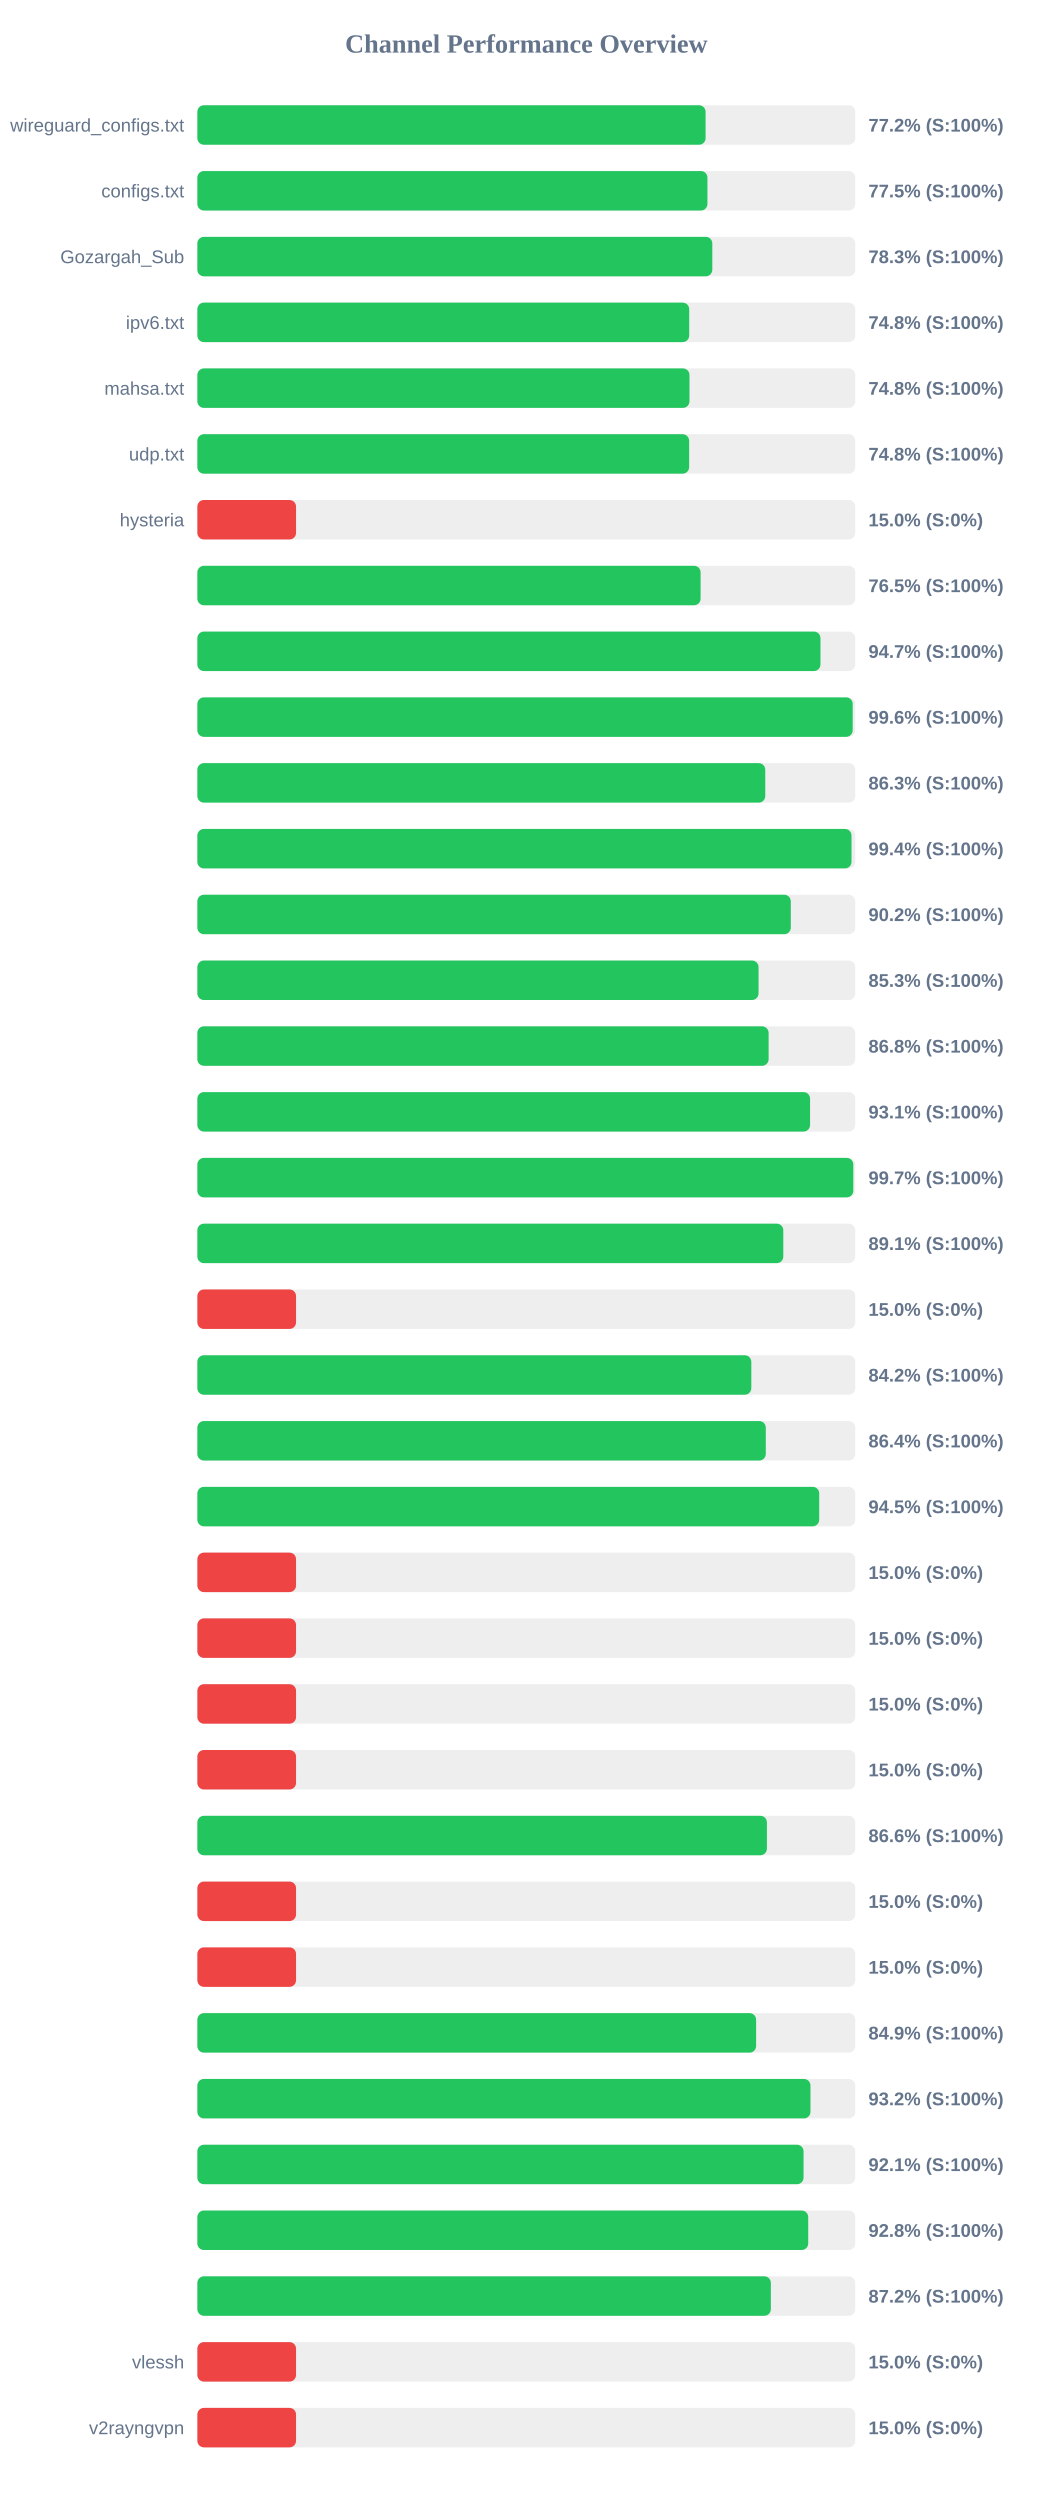
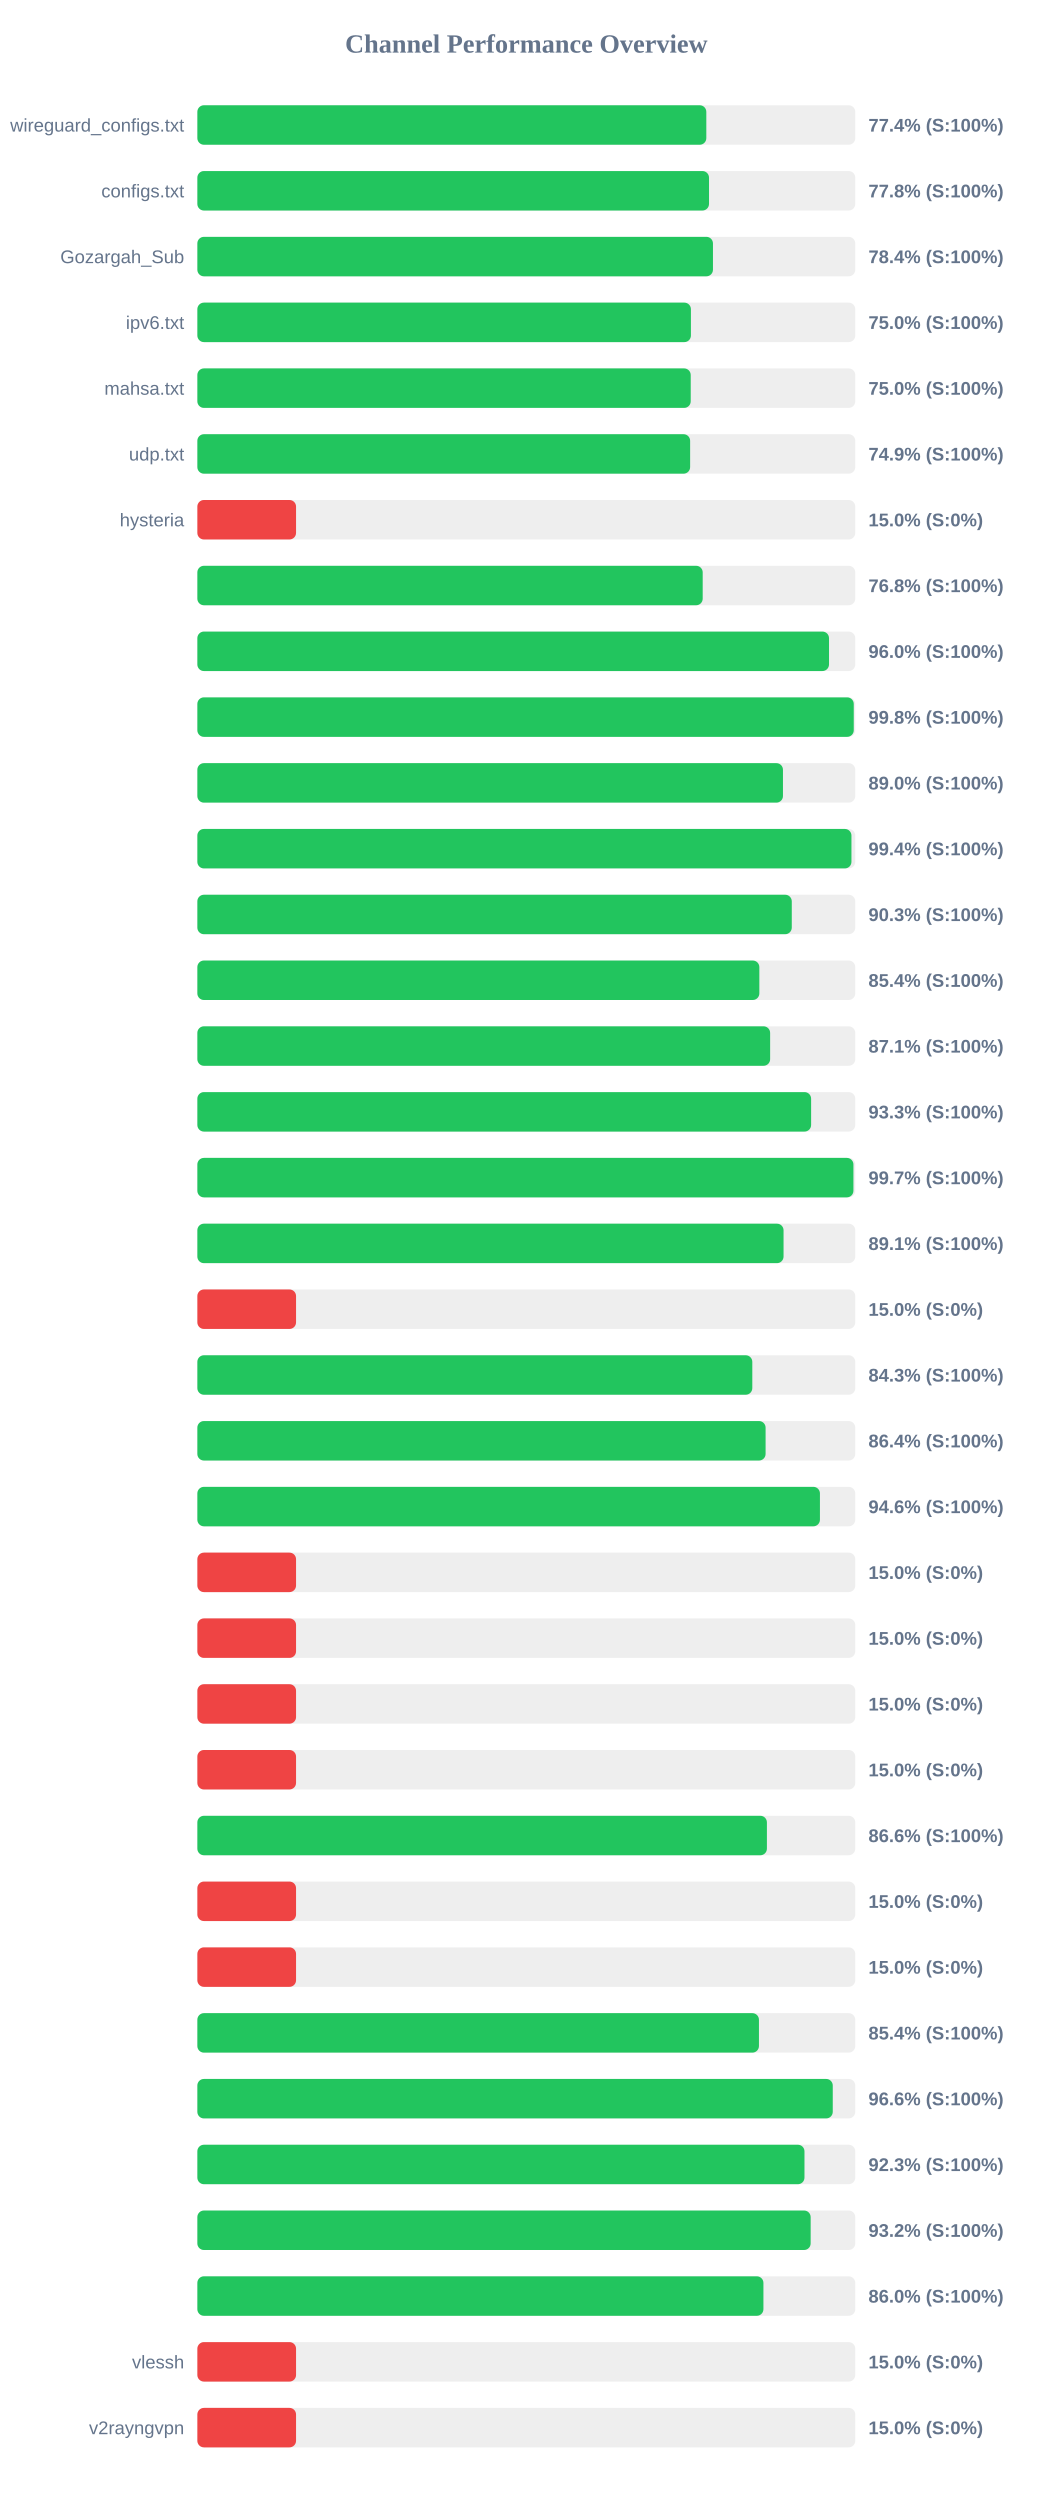
<svg xmlns="http://www.w3.org/2000/svg" width="800" height="1900" version="1.1">
  <style>
        .row { font: 14px Arial; fill: #64748b; }
        .score { font: bold 14px Arial; fill: #64748b; }
    </style>
  <text x="400" y="40" text-anchor="middle" font-size="20px" font-weight="bold" fill="#64748b">Channel Performance Overview</text>
  <rect x="150" y="80" width="500" height="30" fill="#eee" rx="5" />
-   <rect x="150" y="80" width="386.25" height="30" fill="#22c55e" rx="5" />
+   <rect x="150" y="80" width="386.8" height="30" fill="#22c55e" rx="5" />
  <text x="140" y="100" text-anchor="end" class="row">wireguard_configs.txt</text>
-   <text x="660" y="100" text-anchor="start" class="score">77.2% (S:100%)</text>
+   <text x="660" y="100" text-anchor="start" class="score">77.4% (S:100%)</text>
  <rect x="150" y="130" width="500" height="30" fill="#eee" rx="5" />
-   <rect x="150" y="130" width="387.65" height="30" fill="#22c55e" rx="5" />
+   <rect x="150" y="130" width="388.85" height="30" fill="#22c55e" rx="5" />
  <text x="140" y="150" text-anchor="end" class="row">configs.txt</text>
-   <text x="660" y="150" text-anchor="start" class="score">77.5% (S:100%)</text>
+   <text x="660" y="150" text-anchor="start" class="score">77.8% (S:100%)</text>
  <rect x="150" y="180" width="500" height="30" fill="#eee" rx="5" />
-   <rect x="150" y="180" width="391.35" height="30" fill="#22c55e" rx="5" />
+   <rect x="150" y="180" width="391.85" height="30" fill="#22c55e" rx="5" />
  <text x="140" y="200" text-anchor="end" class="row">Gozargah_Sub</text>
-   <text x="660" y="200" text-anchor="start" class="score">78.3% (S:100%)</text>
+   <text x="660" y="200" text-anchor="start" class="score">78.4% (S:100%)</text>
  <rect x="150" y="230" width="500" height="30" fill="#eee" rx="5" />
-   <rect x="150" y="230" width="373.8" height="30" fill="#22c55e" rx="5" />
+   <rect x="150" y="230" width="375.1" height="30" fill="#22c55e" rx="5" />
  <text x="140" y="250" text-anchor="end" class="row">ipv6.txt</text>
-   <text x="660" y="250" text-anchor="start" class="score">74.8% (S:100%)</text>
+   <text x="660" y="250" text-anchor="start" class="score">75.0% (S:100%)</text>
  <rect x="150" y="280" width="500" height="30" fill="#eee" rx="5" />
-   <rect x="150" y="280" width="374.0" height="30" fill="#22c55e" rx="5" />
+   <rect x="150" y="280" width="374.95" height="30" fill="#22c55e" rx="5" />
  <text x="140" y="300" text-anchor="end" class="row">mahsa.txt</text>
-   <text x="660" y="300" text-anchor="start" class="score">74.8% (S:100%)</text>
+   <text x="660" y="300" text-anchor="start" class="score">75.0% (S:100%)</text>
  <rect x="150" y="330" width="500" height="30" fill="#eee" rx="5" />
-   <rect x="150" y="330" width="373.75" height="30" fill="#22c55e" rx="5" />
+   <rect x="150" y="330" width="374.5" height="30" fill="#22c55e" rx="5" />
  <text x="140" y="350" text-anchor="end" class="row">udp.txt</text>
-   <text x="660" y="350" text-anchor="start" class="score">74.8% (S:100%)</text>
+   <text x="660" y="350" text-anchor="start" class="score">74.9% (S:100%)</text>
  <rect x="150" y="380" width="500" height="30" fill="#eee" rx="5" />
  <rect x="150" y="380" width="75.0" height="30" fill="#ef4444" rx="5" />
  <text x="140" y="400" text-anchor="end" class="row">hysteria</text>
  <text x="660" y="400" text-anchor="start" class="score">15.0% (S:0%)</text>
  <rect x="150" y="430" width="500" height="30" fill="#eee" rx="5" />
-   <rect x="150" y="430" width="382.45" height="30" fill="#22c55e" rx="5" />
+   <rect x="150" y="430" width="384.05" height="30" fill="#22c55e" rx="5" />
  <text x="140" y="450" text-anchor="end" class="row" />
-   <text x="660" y="450" text-anchor="start" class="score">76.5% (S:100%)</text>
+   <text x="660" y="450" text-anchor="start" class="score">76.8% (S:100%)</text>
  <rect x="150" y="480" width="500" height="30" fill="#eee" rx="5" />
-   <rect x="150" y="480" width="473.55" height="30" fill="#22c55e" rx="5" />
+   <rect x="150" y="480" width="480.05" height="30" fill="#22c55e" rx="5" />
  <text x="140" y="500" text-anchor="end" class="row" />
-   <text x="660" y="500" text-anchor="start" class="score">94.7% (S:100%)</text>
+   <text x="660" y="500" text-anchor="start" class="score">96.0% (S:100%)</text>
  <rect x="150" y="530" width="500" height="30" fill="#eee" rx="5" />
-   <rect x="150" y="530" width="498.05" height="30" fill="#22c55e" rx="5" />
+   <rect x="150" y="530" width="498.85" height="30" fill="#22c55e" rx="5" />
  <text x="140" y="550" text-anchor="end" class="row" />
-   <text x="660" y="550" text-anchor="start" class="score">99.6% (S:100%)</text>
+   <text x="660" y="550" text-anchor="start" class="score">99.8% (S:100%)</text>
  <rect x="150" y="580" width="500" height="30" fill="#eee" rx="5" />
-   <rect x="150" y="580" width="431.6" height="30" fill="#22c55e" rx="5" />
+   <rect x="150" y="580" width="445.05" height="30" fill="#22c55e" rx="5" />
  <text x="140" y="600" text-anchor="end" class="row" />
-   <text x="660" y="600" text-anchor="start" class="score">86.3% (S:100%)</text>
+   <text x="660" y="600" text-anchor="start" class="score">89.0% (S:100%)</text>
  <rect x="150" y="630" width="500" height="30" fill="#eee" rx="5" />
-   <rect x="150" y="630" width="497.15" height="30" fill="#22c55e" rx="5" />
+   <rect x="150" y="630" width="497.1" height="30" fill="#22c55e" rx="5" />
  <text x="140" y="650" text-anchor="end" class="row" />
  <text x="660" y="650" text-anchor="start" class="score">99.4% (S:100%)</text>
  <rect x="150" y="680" width="500" height="30" fill="#eee" rx="5" />
-   <rect x="150" y="680" width="451.0" height="30" fill="#22c55e" rx="5" />
+   <rect x="150" y="680" width="451.75" height="30" fill="#22c55e" rx="5" />
  <text x="140" y="700" text-anchor="end" class="row" />
-   <text x="660" y="700" text-anchor="start" class="score">90.2% (S:100%)</text>
+   <text x="660" y="700" text-anchor="start" class="score">90.3% (S:100%)</text>
  <rect x="150" y="730" width="500" height="30" fill="#eee" rx="5" />
-   <rect x="150" y="730" width="426.5" height="30" fill="#22c55e" rx="5" />
+   <rect x="150" y="730" width="427.1" height="30" fill="#22c55e" rx="5" />
  <text x="140" y="750" text-anchor="end" class="row" />
-   <text x="660" y="750" text-anchor="start" class="score">85.3% (S:100%)</text>
+   <text x="660" y="750" text-anchor="start" class="score">85.4% (S:100%)</text>
  <rect x="150" y="780" width="500" height="30" fill="#eee" rx="5" />
-   <rect x="150" y="780" width="434.15" height="30" fill="#22c55e" rx="5" />
+   <rect x="150" y="780" width="435.3" height="30" fill="#22c55e" rx="5" />
  <text x="140" y="800" text-anchor="end" class="row" />
-   <text x="660" y="800" text-anchor="start" class="score">86.8% (S:100%)</text>
+   <text x="660" y="800" text-anchor="start" class="score">87.1% (S:100%)</text>
  <rect x="150" y="830" width="500" height="30" fill="#eee" rx="5" />
-   <rect x="150" y="830" width="465.65" height="30" fill="#22c55e" rx="5" />
+   <rect x="150" y="830" width="466.45" height="30" fill="#22c55e" rx="5" />
  <text x="140" y="850" text-anchor="end" class="row" />
-   <text x="660" y="850" text-anchor="start" class="score">93.1% (S:100%)</text>
+   <text x="660" y="850" text-anchor="start" class="score">93.3% (S:100%)</text>
  <rect x="150" y="880" width="500" height="30" fill="#eee" rx="5" />
-   <rect x="150" y="880" width="498.5" height="30" fill="#22c55e" rx="5" />
+   <rect x="150" y="880" width="498.6" height="30" fill="#22c55e" rx="5" />
  <text x="140" y="900" text-anchor="end" class="row" />
  <text x="660" y="900" text-anchor="start" class="score">99.7% (S:100%)</text>
  <rect x="150" y="930" width="500" height="30" fill="#eee" rx="5" />
-   <rect x="150" y="930" width="445.3" height="30" fill="#22c55e" rx="5" />
+   <rect x="150" y="930" width="445.5" height="30" fill="#22c55e" rx="5" />
  <text x="140" y="950" text-anchor="end" class="row" />
  <text x="660" y="950" text-anchor="start" class="score">89.1% (S:100%)</text>
  <rect x="150" y="980" width="500" height="30" fill="#eee" rx="5" />
  <rect x="150" y="980" width="75.0" height="30" fill="#ef4444" rx="5" />
  <text x="140" y="1000" text-anchor="end" class="row" />
  <text x="660" y="1000" text-anchor="start" class="score">15.0% (S:0%)</text>
  <rect x="150" y="1030" width="500" height="30" fill="#eee" rx="5" />
-   <rect x="150" y="1030" width="421.0" height="30" fill="#22c55e" rx="5" />
+   <rect x="150" y="1030" width="421.75" height="30" fill="#22c55e" rx="5" />
  <text x="140" y="1050" text-anchor="end" class="row" />
-   <text x="660" y="1050" text-anchor="start" class="score">84.2% (S:100%)</text>
+   <text x="660" y="1050" text-anchor="start" class="score">84.3% (S:100%)</text>
  <rect x="150" y="1080" width="500" height="30" fill="#eee" rx="5" />
-   <rect x="150" y="1080" width="432.0" height="30" fill="#22c55e" rx="5" />
+   <rect x="150" y="1080" width="431.85" height="30" fill="#22c55e" rx="5" />
  <text x="140" y="1100" text-anchor="end" class="row" />
  <text x="660" y="1100" text-anchor="start" class="score">86.4% (S:100%)</text>
  <rect x="150" y="1130" width="500" height="30" fill="#eee" rx="5" />
-   <rect x="150" y="1130" width="472.6" height="30" fill="#22c55e" rx="5" />
+   <rect x="150" y="1130" width="473.15" height="30" fill="#22c55e" rx="5" />
  <text x="140" y="1150" text-anchor="end" class="row" />
-   <text x="660" y="1150" text-anchor="start" class="score">94.5% (S:100%)</text>
+   <text x="660" y="1150" text-anchor="start" class="score">94.6% (S:100%)</text>
  <rect x="150" y="1180" width="500" height="30" fill="#eee" rx="5" />
  <rect x="150" y="1180" width="75.0" height="30" fill="#ef4444" rx="5" />
  <text x="140" y="1200" text-anchor="end" class="row" />
  <text x="660" y="1200" text-anchor="start" class="score">15.0% (S:0%)</text>
  <rect x="150" y="1230" width="500" height="30" fill="#eee" rx="5" />
  <rect x="150" y="1230" width="75.0" height="30" fill="#ef4444" rx="5" />
  <text x="140" y="1250" text-anchor="end" class="row" />
  <text x="660" y="1250" text-anchor="start" class="score">15.0% (S:0%)</text>
  <rect x="150" y="1280" width="500" height="30" fill="#eee" rx="5" />
  <rect x="150" y="1280" width="75.0" height="30" fill="#ef4444" rx="5" />
  <text x="140" y="1300" text-anchor="end" class="row" />
  <text x="660" y="1300" text-anchor="start" class="score">15.0% (S:0%)</text>
  <rect x="150" y="1330" width="500" height="30" fill="#eee" rx="5" />
  <rect x="150" y="1330" width="75.0" height="30" fill="#ef4444" rx="5" />
  <text x="140" y="1350" text-anchor="end" class="row" />
  <text x="660" y="1350" text-anchor="start" class="score">15.0% (S:0%)</text>
  <rect x="150" y="1380" width="500" height="30" fill="#eee" rx="5" />
  <rect x="150" y="1380" width="432.85" height="30" fill="#22c55e" rx="5" />
  <text x="140" y="1400" text-anchor="end" class="row" />
  <text x="660" y="1400" text-anchor="start" class="score">86.6% (S:100%)</text>
  <rect x="150" y="1430" width="500" height="30" fill="#eee" rx="5" />
  <rect x="150" y="1430" width="75.0" height="30" fill="#ef4444" rx="5" />
  <text x="140" y="1450" text-anchor="end" class="row" />
  <text x="660" y="1450" text-anchor="start" class="score">15.0% (S:0%)</text>
  <rect x="150" y="1480" width="500" height="30" fill="#eee" rx="5" />
  <rect x="150" y="1480" width="75.0" height="30" fill="#ef4444" rx="5" />
  <text x="140" y="1500" text-anchor="end" class="row" />
  <text x="660" y="1500" text-anchor="start" class="score">15.0% (S:0%)</text>
  <rect x="150" y="1530" width="500" height="30" fill="#eee" rx="5" />
-   <rect x="150" y="1530" width="424.65" height="30" fill="#22c55e" rx="5" />
+   <rect x="150" y="1530" width="426.8" height="30" fill="#22c55e" rx="5" />
  <text x="140" y="1550" text-anchor="end" class="row" />
-   <text x="660" y="1550" text-anchor="start" class="score">84.9% (S:100%)</text>
+   <text x="660" y="1550" text-anchor="start" class="score">85.4% (S:100%)</text>
  <rect x="150" y="1580" width="500" height="30" fill="#eee" rx="5" />
-   <rect x="150" y="1580" width="465.95" height="30" fill="#22c55e" rx="5" />
+   <rect x="150" y="1580" width="482.9" height="30" fill="#22c55e" rx="5" />
  <text x="140" y="1600" text-anchor="end" class="row" />
-   <text x="660" y="1600" text-anchor="start" class="score">93.2% (S:100%)</text>
+   <text x="660" y="1600" text-anchor="start" class="score">96.6% (S:100%)</text>
  <rect x="150" y="1630" width="500" height="30" fill="#eee" rx="5" />
-   <rect x="150" y="1630" width="460.7" height="30" fill="#22c55e" rx="5" />
+   <rect x="150" y="1630" width="461.4" height="30" fill="#22c55e" rx="5" />
  <text x="140" y="1650" text-anchor="end" class="row" />
-   <text x="660" y="1650" text-anchor="start" class="score">92.1% (S:100%)</text>
+   <text x="660" y="1650" text-anchor="start" class="score">92.3% (S:100%)</text>
  <rect x="150" y="1680" width="500" height="30" fill="#eee" rx="5" />
-   <rect x="150" y="1680" width="464.25" height="30" fill="#22c55e" rx="5" />
+   <rect x="150" y="1680" width="466.1" height="30" fill="#22c55e" rx="5" />
  <text x="140" y="1700" text-anchor="end" class="row" />
-   <text x="660" y="1700" text-anchor="start" class="score">92.8% (S:100%)</text>
+   <text x="660" y="1700" text-anchor="start" class="score">93.2% (S:100%)</text>
  <rect x="150" y="1730" width="500" height="30" fill="#eee" rx="5" />
-   <rect x="150" y="1730" width="435.85" height="30" fill="#22c55e" rx="5" />
+   <rect x="150" y="1730" width="430.2" height="30" fill="#22c55e" rx="5" />
  <text x="140" y="1750" text-anchor="end" class="row" />
-   <text x="660" y="1750" text-anchor="start" class="score">87.2% (S:100%)</text>
+   <text x="660" y="1750" text-anchor="start" class="score">86.0% (S:100%)</text>
  <rect x="150" y="1780" width="500" height="30" fill="#eee" rx="5" />
  <rect x="150" y="1780" width="75.0" height="30" fill="#ef4444" rx="5" />
  <text x="140" y="1800" text-anchor="end" class="row">vlessh</text>
  <text x="660" y="1800" text-anchor="start" class="score">15.0% (S:0%)</text>
  <rect x="150" y="1830" width="500" height="30" fill="#eee" rx="5" />
  <rect x="150" y="1830" width="75.0" height="30" fill="#ef4444" rx="5" />
  <text x="140" y="1850" text-anchor="end" class="row">v2rayngvpn</text>
  <text x="660" y="1850" text-anchor="start" class="score">15.0% (S:0%)</text>
</svg>
